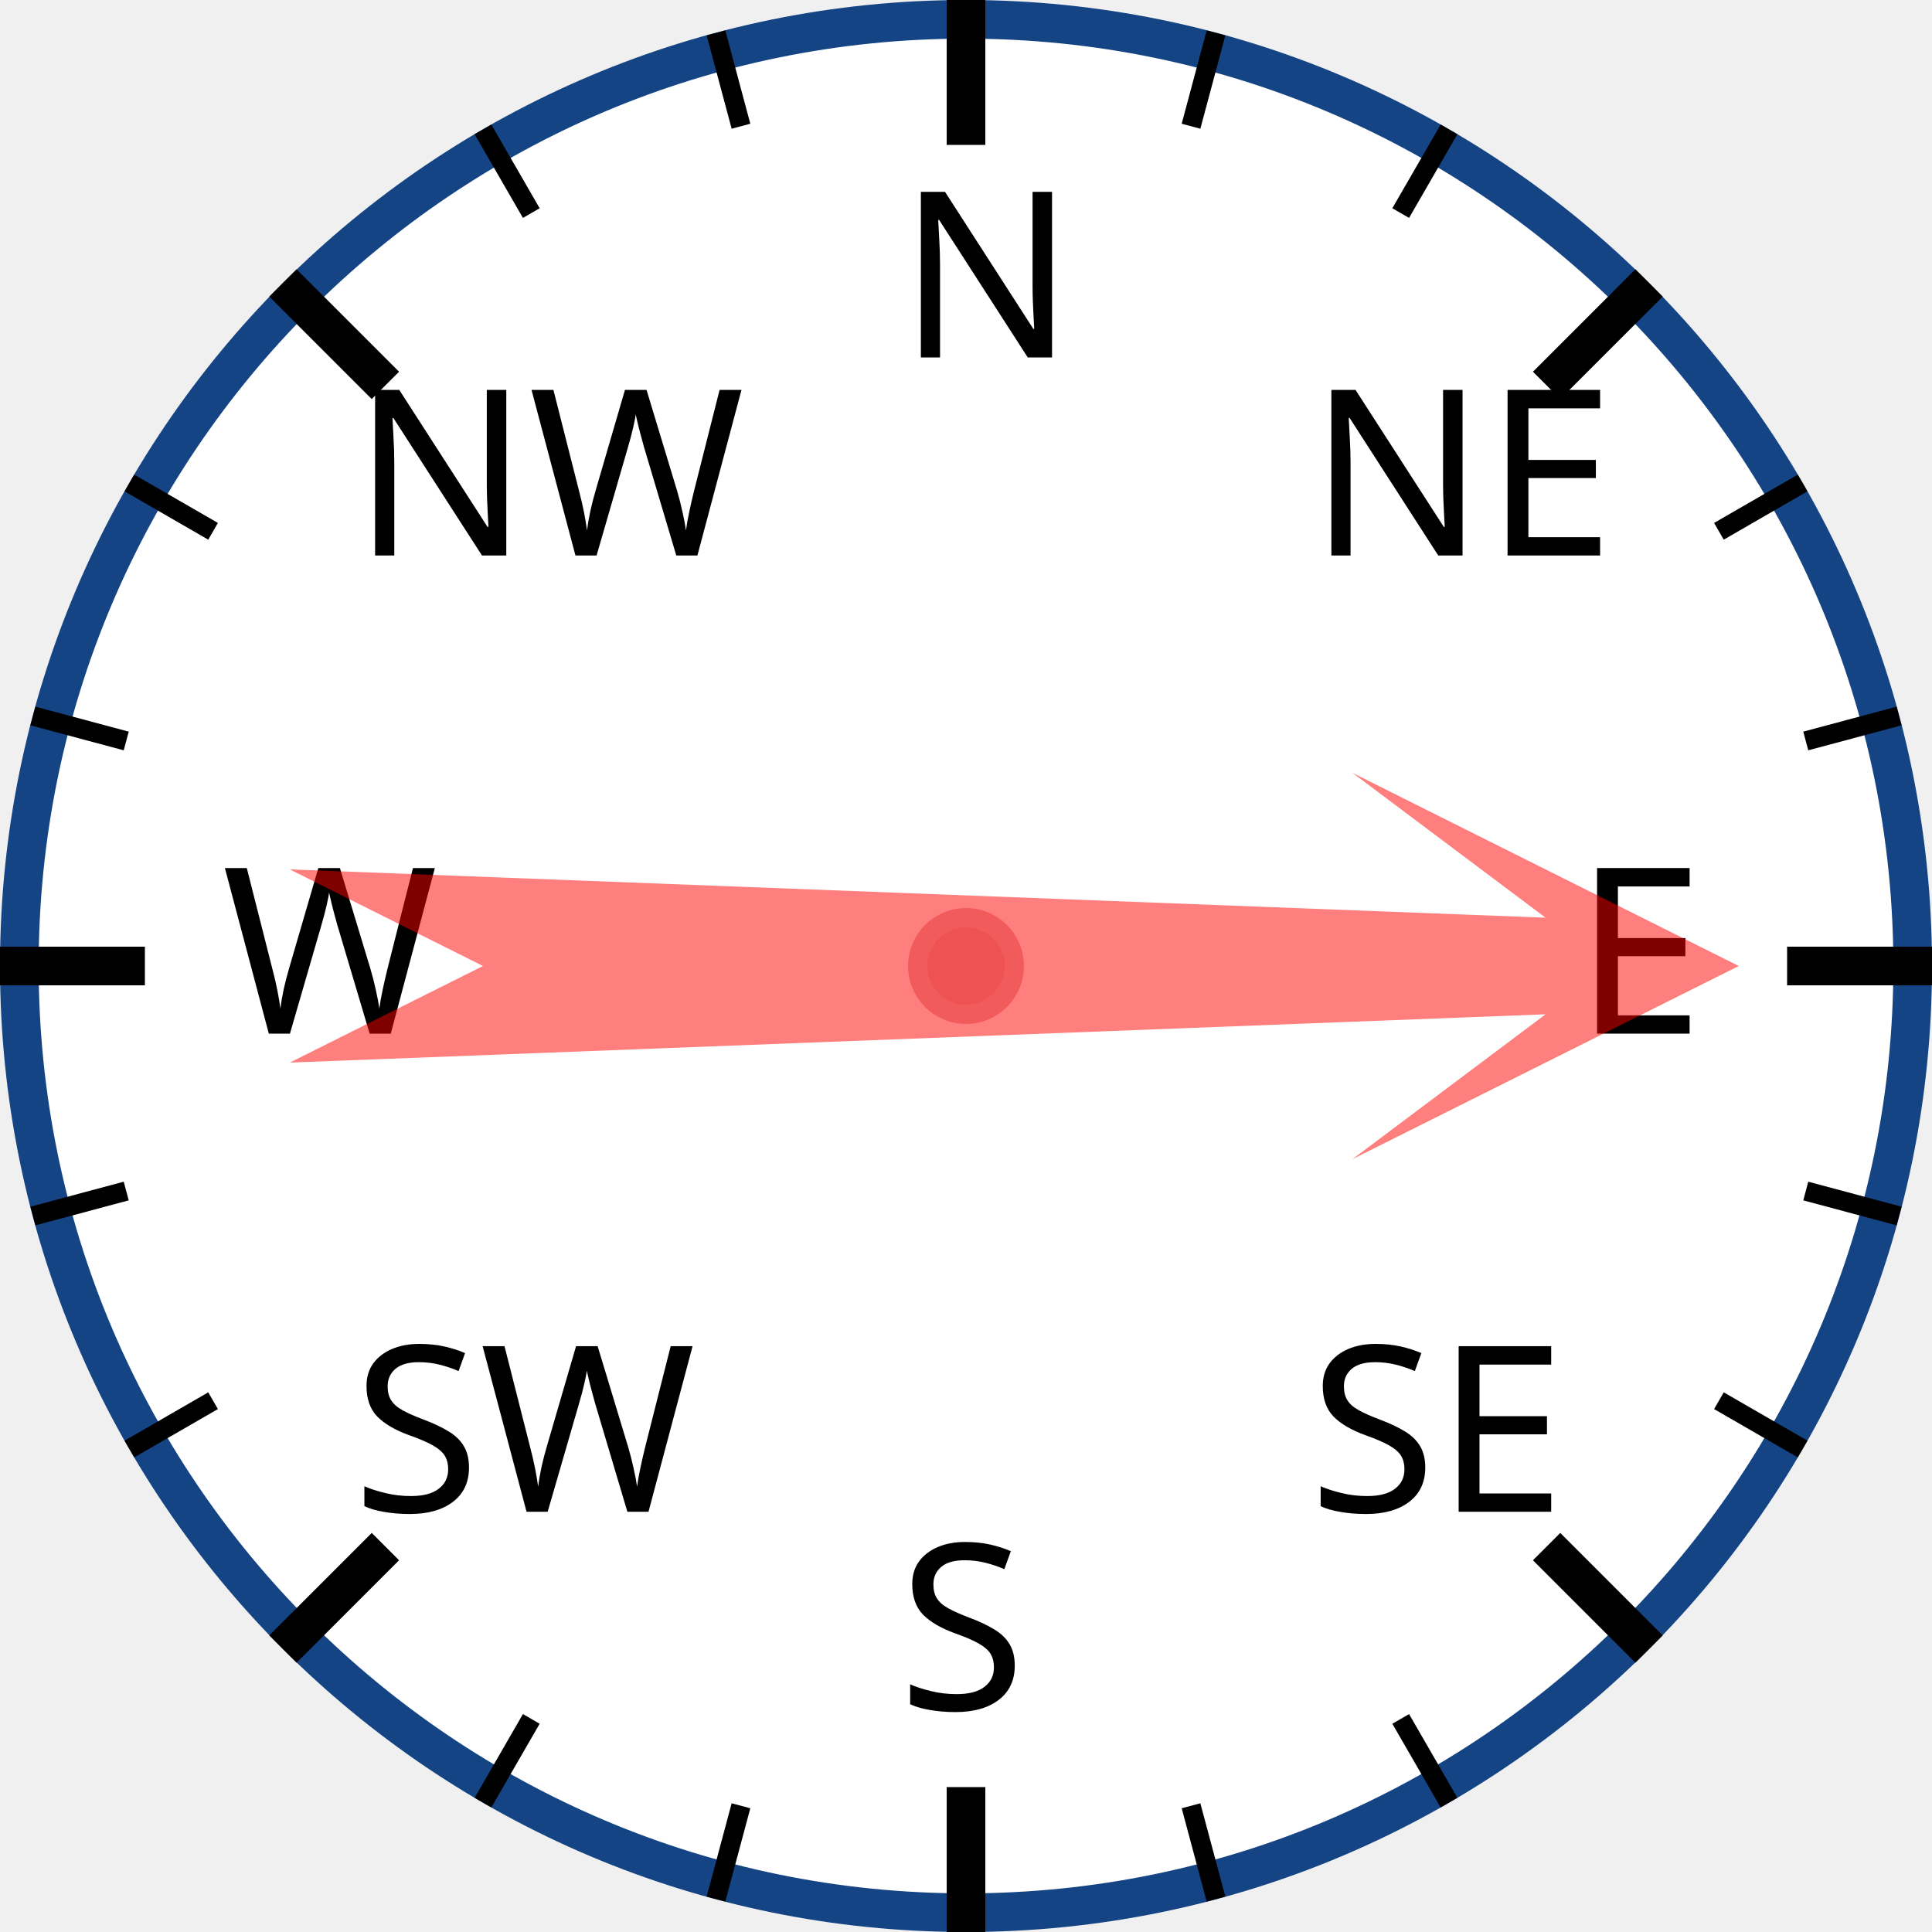
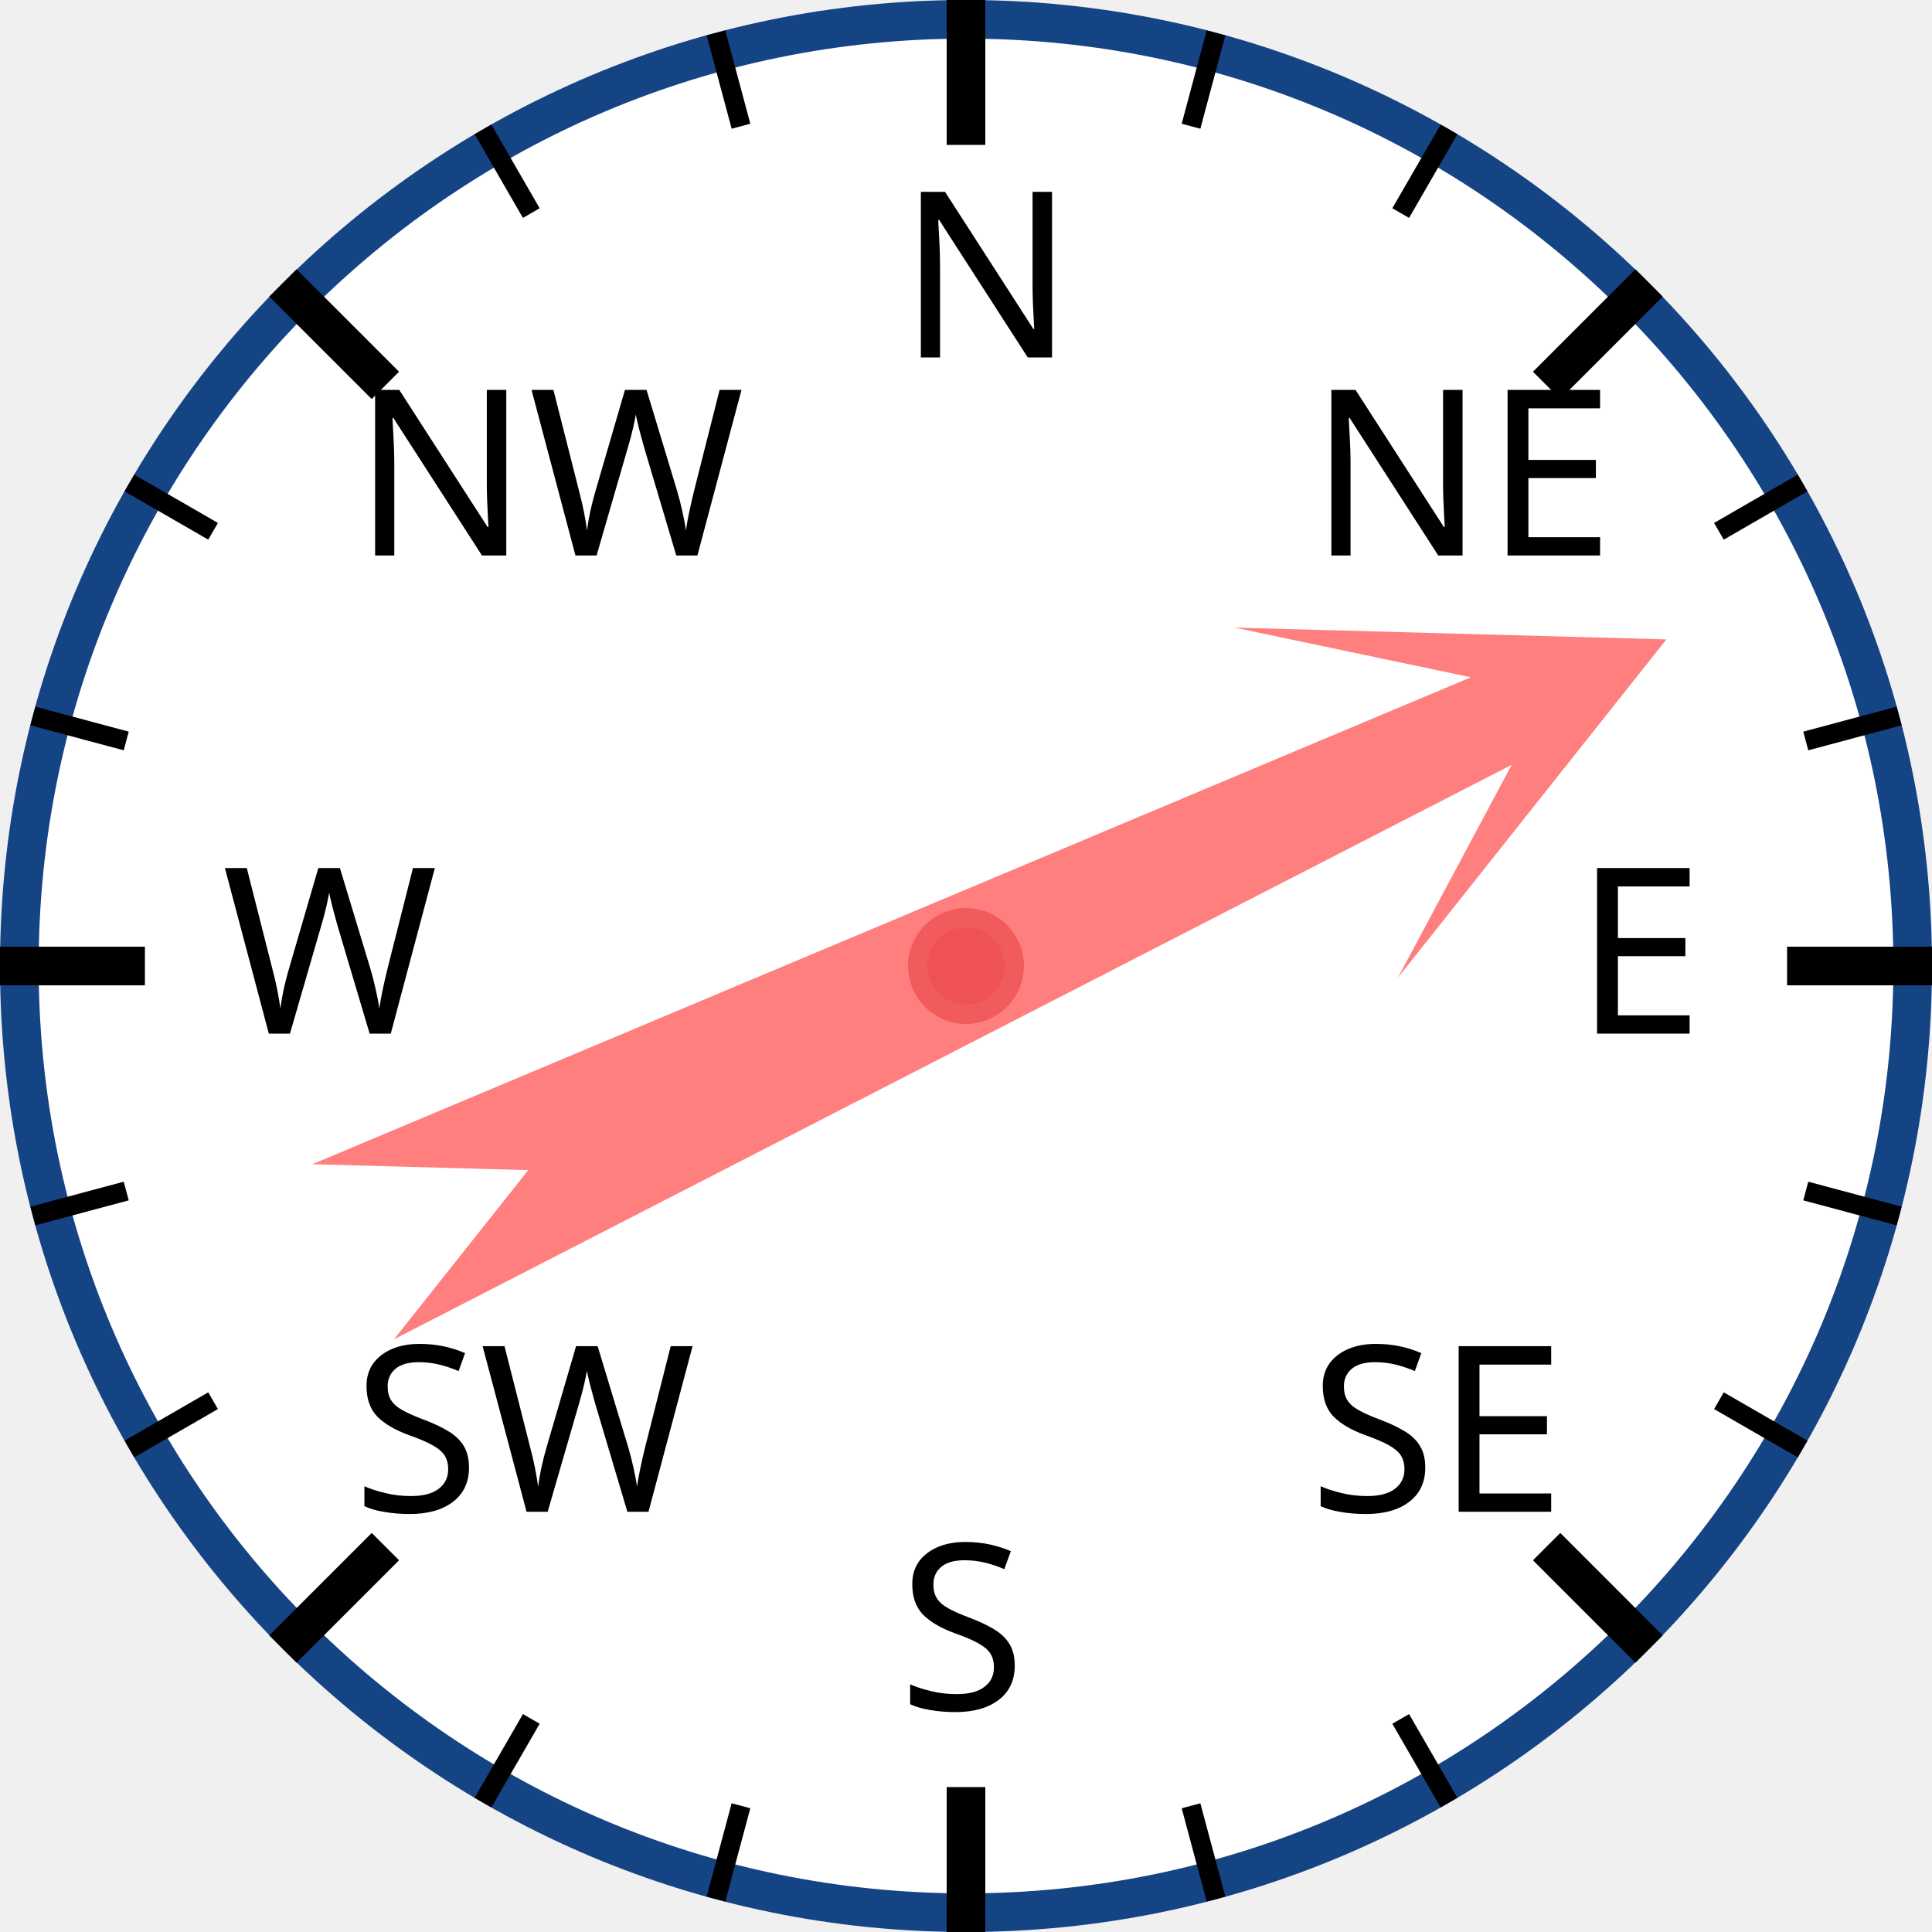
<svg xmlns="http://www.w3.org/2000/svg" width="120px" height="120px" viewBox="0 0 200 200">
  <circle cx="100" cy="100" r="98" style="fill: white; stroke: #154485; stroke-width: 4;" />
  <text x="93.0" y="37.0" style="font-family: sans-serif; font-size: 18pt;">N</text>
  <line x1="100.0" y1="0.0" x2="100.0" y2="15.0" style="stroke: black; stroke-width: 4;" />
  <line x1="74.118" y1="3.407" x2="76.706" y2="13.067" style="stroke: black; stroke-width: 2;" />
  <line x1="50" y1="13.397" x2="55" y2="22.058" style="stroke: black; stroke-width: 2;" />
  <text x="36.503" y="57.503" style="font-family: sans-serif; font-size: 18pt;">NW</text>
  <line x1="29.289" y1="29.289" x2="39.896" y2="39.896" style="stroke: black; stroke-width: 4;" />
  <line x1="13.397" y1="50" x2="22.058" y2="55" style="stroke: black; stroke-width: 2;" />
  <line x1="3.407" y1="74.118" x2="13.067" y2="76.706" style="stroke: black; stroke-width: 2;" />
  <text x="23.0" y="107.0" style="font-family: sans-serif; font-size: 18pt;">W</text>
  <line x1="0.0" y1="100.0" x2="15.0" y2="100.0" style="stroke: black; stroke-width: 4;" />
  <line x1="3.407" y1="125.882" x2="13.067" y2="123.294" style="stroke: black; stroke-width: 2;" />
  <line x1="13.397" y1="150" x2="22.058" y2="145" style="stroke: black; stroke-width: 2;" />
  <text x="36.503" y="156.497" style="font-family: sans-serif; font-size: 18pt;">SW</text>
  <line x1="29.289" y1="170.711" x2="39.896" y2="160.104" style="stroke: black; stroke-width: 4;" />
  <line x1="50" y1="186.603" x2="55" y2="177.942" style="stroke: black; stroke-width: 2;" />
  <line x1="74.118" y1="196.593" x2="76.706" y2="186.933" style="stroke: black; stroke-width: 2;" />
  <text x="93" y="177.0" style="font-family: sans-serif; font-size: 18pt;">S</text>
  <line x1="100" y1="200.0" x2="100" y2="185.0" style="stroke: black; stroke-width: 4;" />
  <line x1="125.882" y1="196.593" x2="123.294" y2="186.933" style="stroke: black; stroke-width: 2;" />
  <line x1="150.0" y1="186.603" x2="145.0" y2="177.942" style="stroke: black; stroke-width: 2;" />
  <text x="135.497" y="156.497" style="font-family: sans-serif; font-size: 18pt;">SE</text>
  <line x1="170.711" y1="170.711" x2="160.104" y2="160.104" style="stroke: black; stroke-width: 4;" />
  <line x1="186.603" y1="150" x2="177.942" y2="145" style="stroke: black; stroke-width: 2;" />
  <line x1="196.593" y1="125.882" x2="186.933" y2="123.294" style="stroke: black; stroke-width: 2;" />
  <text x="163.0" y="107" style="font-family: sans-serif; font-size: 18pt;">E</text>
  <line x1="200.0" y1="100" x2="185.0" y2="100" style="stroke: black; stroke-width: 4;" />
  <line x1="196.593" y1="74.118" x2="186.933" y2="76.706" style="stroke: black; stroke-width: 2;" />
  <line x1="186.603" y1="50" x2="177.942" y2="55" style="stroke: black; stroke-width: 2;" />
  <text x="135.497" y="57.503" style="font-family: sans-serif; font-size: 18pt;">NE</text>
  <line x1="170.711" y1="29.289" x2="160.104" y2="39.896" style="stroke: black; stroke-width: 4;" />
  <line x1="150" y1="13.397" x2="145" y2="22.058" style="stroke: black; stroke-width: 2;" />
  <line x1="125.882" y1="3.407" x2="123.294" y2="13.067" style="stroke: black; stroke-width: 2;" />
-   <polygon points="100 20 120 60 105 40 110 170 100 150 90 170 95 40 80 60" style="fill: red; fill-opacity: 0.5;" transform="rotate(90,100,100)" />
+   <polygon points="100 20 120 60 105 40 110 170 100 150 90 170 95 40 80 60" style="fill: red; fill-opacity: 0.5;" transform="rotate(65,100,100)" />
  <circle cx="100" cy="100" r="5" style="fill: #EE5252; stroke: #F25B5B; stroke-width: 2;" />
</svg>
